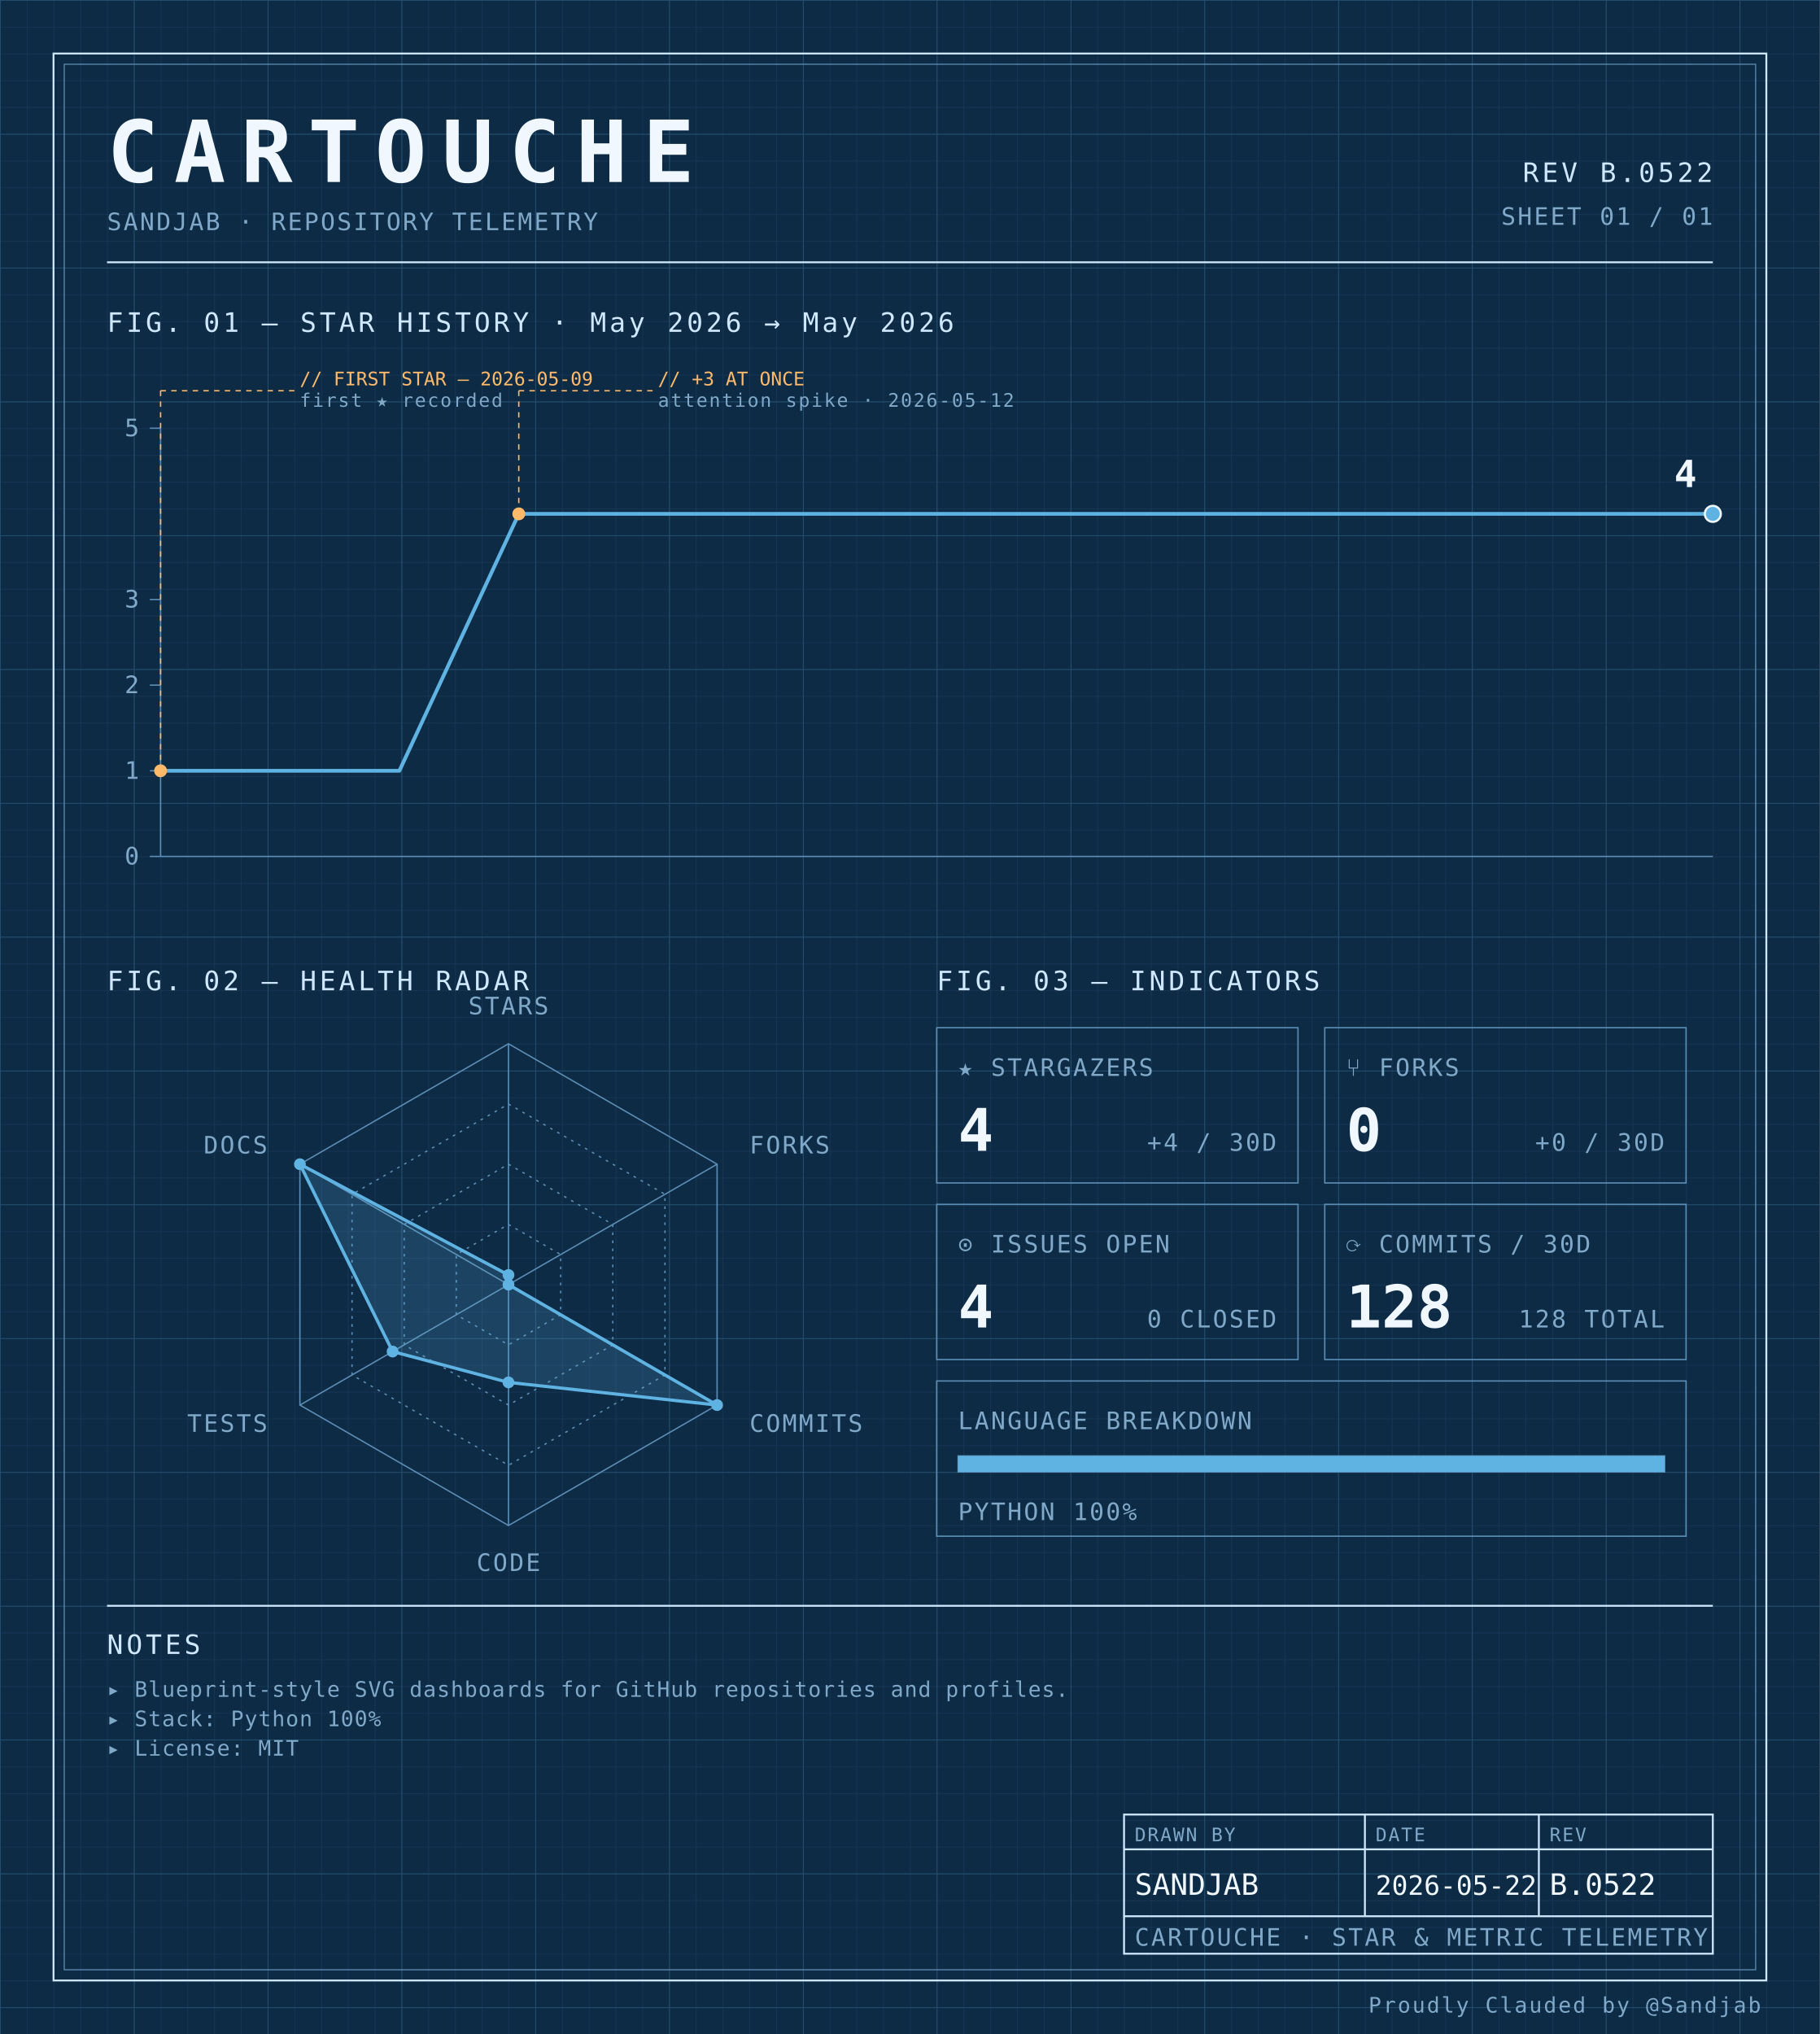
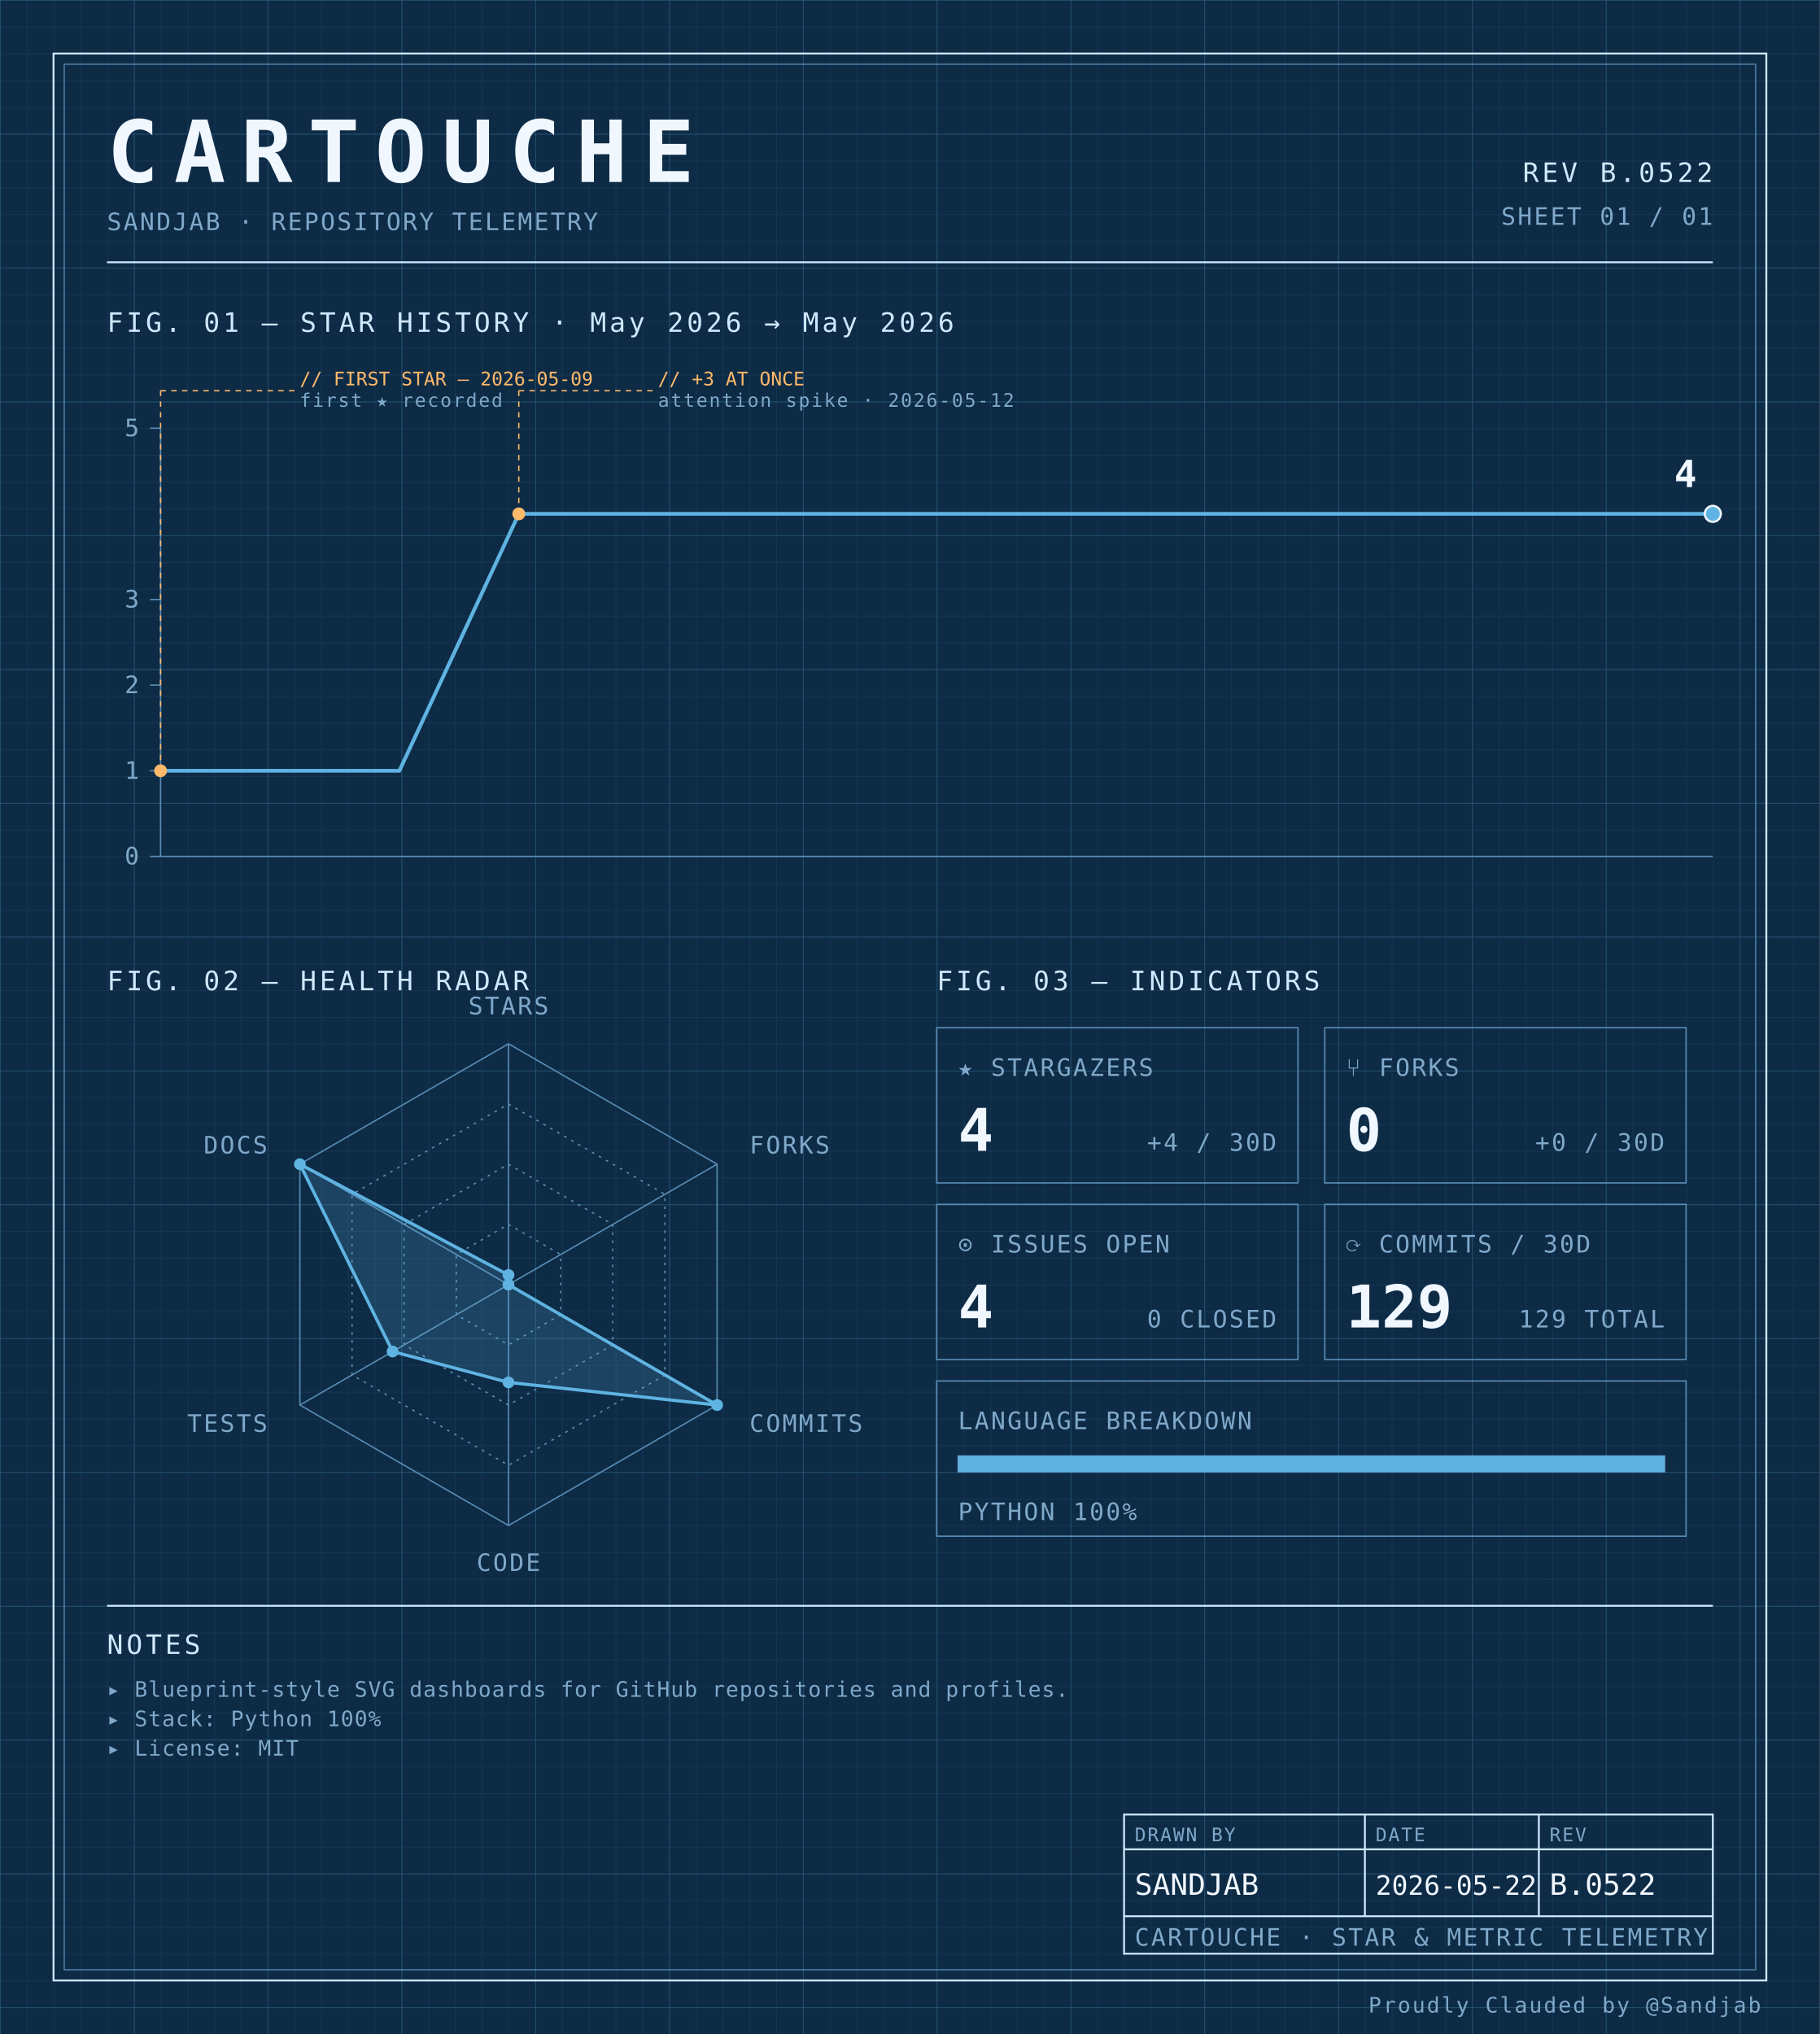
<svg xmlns="http://www.w3.org/2000/svg" width="100%" viewBox="0 0 680 760" role="img">
  <defs>
    <pattern id="grid-fine" width="10" height="10" patternUnits="userSpaceOnUse">
      <path d="M10 0H0V10" fill="none" stroke="#1a3a5c" stroke-width="0.4" />
    </pattern>
    <pattern id="grid-major" width="50" height="50" patternUnits="userSpaceOnUse">
      <path d="M50 0H0V50" fill="none" stroke="#245273" stroke-width="0.5" />
    </pattern>
  </defs>
  <rect x="0" y="0" width="680" height="760" fill="#0d2b45" />
  <rect x="0" y="0" width="680" height="760" fill="url(#grid-fine)" />
  <rect x="0" y="0" width="680" height="760" fill="url(#grid-major)" />
  <rect x="20" y="20" width="640" height="720" fill="none" stroke="#cfe8ff" stroke-width="0.7" />
  <rect x="24" y="24" width="632" height="712" fill="none" stroke="#5b8db5" stroke-width="0.4" />
  <text x="40" y="68" font-family="ui-monospace, 'SF Mono', 'JetBrains Mono', 'Cascadia Code', Consolas, monospace" font-size="32" font-weight="700" fill="#f0f7ff" text-anchor="start" letter-spacing="0.18em">CARTOUCHE</text>
  <text x="40" y="86" font-family="ui-monospace, 'SF Mono', 'JetBrains Mono', 'Cascadia Code', Consolas, monospace" font-size="9" font-weight="400" fill="#7fa8c9" text-anchor="start" letter-spacing="0.08em">SANDJAB · REPOSITORY TELEMETRY</text>
  <text x="640" y="68" font-family="ui-monospace, 'SF Mono', 'JetBrains Mono', 'Cascadia Code', Consolas, monospace" font-size="10" font-weight="400" fill="#cfe8ff" text-anchor="end" letter-spacing="0.12em">REV B.0522</text>
  <text x="640" y="84" font-family="ui-monospace, 'SF Mono', 'JetBrains Mono', 'Cascadia Code', Consolas, monospace" font-size="9" font-weight="400" fill="#7fa8c9" text-anchor="end" letter-spacing="0.08em">SHEET 01 / 01</text>
  <line x1="40" y1="98" x2="640" y2="98" stroke="#cfe8ff" stroke-width="0.7" />
  <text x="40" y="124" font-family="ui-monospace, 'SF Mono', 'JetBrains Mono', 'Cascadia Code', Consolas, monospace" font-size="10" font-weight="400" fill="#cfe8ff" text-anchor="start" letter-spacing="0.12em">FIG. 01 — STAR HISTORY · May 2026 → May 2026</text>
  <line x1="60" y1="160" x2="60" y2="320" stroke="#5b8db5" stroke-width="0.5" />
  <line x1="60" y1="320" x2="640" y2="320" stroke="#5b8db5" stroke-width="0.5" />
  <line x1="56" y1="320.0" x2="60" y2="320.0" stroke="#5b8db5" stroke-width="0.5" />
  <text x="52" y="323.0" font-family="ui-monospace, 'SF Mono', 'JetBrains Mono', 'Cascadia Code', Consolas, monospace" font-size="9" font-weight="400" fill="#7fa8c9" text-anchor="end" letter-spacing="0.08em">0</text>
  <line x1="56" y1="288.0" x2="60" y2="288.0" stroke="#5b8db5" stroke-width="0.5" />
  <text x="52" y="291.0" font-family="ui-monospace, 'SF Mono', 'JetBrains Mono', 'Cascadia Code', Consolas, monospace" font-size="9" font-weight="400" fill="#7fa8c9" text-anchor="end" letter-spacing="0.08em">1</text>
  <line x1="56" y1="256.0" x2="60" y2="256.0" stroke="#5b8db5" stroke-width="0.5" />
  <text x="52" y="259.0" font-family="ui-monospace, 'SF Mono', 'JetBrains Mono', 'Cascadia Code', Consolas, monospace" font-size="9" font-weight="400" fill="#7fa8c9" text-anchor="end" letter-spacing="0.08em">2</text>
  <line x1="56" y1="224.0" x2="60" y2="224.0" stroke="#5b8db5" stroke-width="0.5" />
  <text x="52" y="227.0" font-family="ui-monospace, 'SF Mono', 'JetBrains Mono', 'Cascadia Code', Consolas, monospace" font-size="9" font-weight="400" fill="#7fa8c9" text-anchor="end" letter-spacing="0.08em">3</text>
  <line x1="56" y1="160.0" x2="60" y2="160.0" stroke="#5b8db5" stroke-width="0.5" />
  <text x="52" y="163.0" font-family="ui-monospace, 'SF Mono', 'JetBrains Mono', 'Cascadia Code', Consolas, monospace" font-size="9" font-weight="400" fill="#7fa8c9" text-anchor="end" letter-spacing="0.08em">5</text>
  <path d="M 60.00,288.00 L 104.62,288.00 149.23,288.00 193.85,192.00 238.46,192.00 283.08,192.00 327.69,192.00 372.31,192.00 416.92,192.00 461.54,192.00 506.15,192.00 550.77,192.00 595.38,192.00 640.00,192.00 640.00,192.00" fill="none" stroke="#5fb3e2" stroke-width="1.4" stroke-linejoin="round" stroke-linecap="round" />
  <circle cx="60.0" cy="288.0" r="2.4" fill="#ffb96b" />
  <line x1="60.0" y1="288.0" x2="60.0" y2="146" stroke="#ffb96b" stroke-width="0.5" stroke-dasharray="2,2" fill="none" />
  <line x1="60.0" y1="146" x2="110.0" y2="146" stroke="#ffb96b" stroke-width="0.5" stroke-dasharray="2,2" fill="none" />
  <text x="112.0" y="144" font-family="ui-monospace, 'SF Mono', 'JetBrains Mono', 'Cascadia Code', Consolas, monospace" font-size="7" font-weight="400" fill="#ffb96b" text-anchor="start" letter-spacing="normal">// FIRST STAR — 2026-05-09</text>
  <text x="112.0" y="152" font-family="ui-monospace, 'SF Mono', 'JetBrains Mono', 'Cascadia Code', Consolas, monospace" font-size="7" font-weight="400" fill="#7fa8c9" text-anchor="start" letter-spacing="0.08em">first ★ recorded</text>
  <circle cx="193.846" cy="192.0" r="2.4" fill="#ffb96b" />
  <line x1="193.846" y1="192.0" x2="193.846" y2="146" stroke="#ffb96b" stroke-width="0.5" stroke-dasharray="2,2" fill="none" />
  <line x1="193.846" y1="146" x2="243.846" y2="146" stroke="#ffb96b" stroke-width="0.5" stroke-dasharray="2,2" fill="none" />
  <text x="245.846" y="144" font-family="ui-monospace, 'SF Mono', 'JetBrains Mono', 'Cascadia Code', Consolas, monospace" font-size="7" font-weight="400" fill="#ffb96b" text-anchor="start" letter-spacing="normal">// +3 AT ONCE</text>
  <text x="245.846" y="152" font-family="ui-monospace, 'SF Mono', 'JetBrains Mono', 'Cascadia Code', Consolas, monospace" font-size="7" font-weight="400" fill="#7fa8c9" text-anchor="start" letter-spacing="0.08em">attention spike · 2026-05-12</text>
  <circle cx="640.0" cy="192.0" r="3" fill="#5fb3e2" stroke="#f0f7ff" stroke-width="0.8" />
  <text x="634.0" y="182.0" font-family="ui-monospace, 'SF Mono', 'JetBrains Mono', 'Cascadia Code', Consolas, monospace" font-size="14" font-weight="700" fill="#f0f7ff" text-anchor="end" letter-spacing="normal">4</text>
  <text x="40" y="370" font-family="ui-monospace, 'SF Mono', 'JetBrains Mono', 'Cascadia Code', Consolas, monospace" font-size="10" font-weight="400" fill="#cfe8ff" text-anchor="start" letter-spacing="0.12em">FIG. 02 — HEALTH RADAR</text>
  <g transform="translate(190 480)">
    <polygon points="0.00,-90.00 77.94,-45.00 77.94,45.00 0.00,90.00 -77.94,45.00 -77.94,-45.00" fill="none" stroke="#5b8db5" stroke-width="0.5" />
    <polygon points="0.00,-67.50 58.46,-33.75 58.46,33.75 0.00,67.50 -58.46,33.75 -58.46,-33.75" fill="none" stroke="#5b8db5" stroke-width="0.5" stroke-dasharray="1,2" />
    <polygon points="0.00,-45.00 38.97,-22.50 38.97,22.50 0.00,45.00 -38.97,22.50 -38.97,-22.50" fill="none" stroke="#5b8db5" stroke-width="0.5" stroke-dasharray="1,2" />
    <polygon points="0.00,-22.50 19.49,-11.25 19.49,11.25 0.00,22.50 -19.49,11.25 -19.49,-11.25" fill="none" stroke="#5b8db5" stroke-width="0.5" stroke-dasharray="1,2" />
    <line x1="0" y1="0" x2="0.00" y2="-90.00" stroke="#5b8db5" stroke-width="0.5" />
    <line x1="0" y1="0" x2="77.94" y2="-45.00" stroke="#5b8db5" stroke-width="0.5" />
    <line x1="0" y1="0" x2="77.94" y2="45.00" stroke="#5b8db5" stroke-width="0.5" />
    <line x1="0" y1="0" x2="0.00" y2="90.00" stroke="#5b8db5" stroke-width="0.5" />
    <line x1="0" y1="0" x2="-77.94" y2="45.00" stroke="#5b8db5" stroke-width="0.5" />
    <line x1="0" y1="0" x2="-77.94" y2="-45.00" stroke="#5b8db5" stroke-width="0.5" />
    <polygon points="0.00,-3.60 0.00,0.00 77.94,45.00 0.00,36.53 -43.30,25.00 -77.94,-45.00" fill="#5fb3e2" fill-opacity="0.18" stroke="#5fb3e2" stroke-width="1.2" />
    <circle cx="0.00" cy="-3.60" r="2.2" fill="#5fb3e2" />
    <circle cx="0.00" cy="0.00" r="2.2" fill="#5fb3e2" />
    <circle cx="77.94" cy="45.00" r="2.2" fill="#5fb3e2" />
    <circle cx="0.00" cy="36.53" r="2.2" fill="#5fb3e2" />
    <circle cx="-43.30" cy="25.00" r="2.2" fill="#5fb3e2" />
    <circle cx="-77.94" cy="-45.00" r="2.2" fill="#5fb3e2" />
    <text x="6.3681633555662356e-15" y="-101" font-family="ui-monospace, 'SF Mono', 'JetBrains Mono', 'Cascadia Code', Consolas, monospace" font-size="9" font-weight="400" fill="#7fa8c9" text-anchor="middle" letter-spacing="0.08em">STARS</text>
    <text x="90.067" y="-49" font-family="ui-monospace, 'SF Mono', 'JetBrains Mono', 'Cascadia Code', Consolas, monospace" font-size="9" font-weight="400" fill="#7fa8c9" text-anchor="start" letter-spacing="0.08em">FORKS</text>
    <text x="90.067" y="55" font-family="ui-monospace, 'SF Mono', 'JetBrains Mono', 'Cascadia Code', Consolas, monospace" font-size="9" font-weight="400" fill="#7fa8c9" text-anchor="start" letter-spacing="0.08em">COMMITS</text>
    <text x="6.3681633555662356e-15" y="107" font-family="ui-monospace, 'SF Mono', 'JetBrains Mono', 'Cascadia Code', Consolas, monospace" font-size="9" font-weight="400" fill="#7fa8c9" text-anchor="middle" letter-spacing="0.08em">CODE</text>
    <text x="-90.067" y="55" font-family="ui-monospace, 'SF Mono', 'JetBrains Mono', 'Cascadia Code', Consolas, monospace" font-size="9" font-weight="400" fill="#7fa8c9" text-anchor="end" letter-spacing="0.08em">TESTS</text>
    <text x="-90.067" y="-49" font-family="ui-monospace, 'SF Mono', 'JetBrains Mono', 'Cascadia Code', Consolas, monospace" font-size="9" font-weight="400" fill="#7fa8c9" text-anchor="end" letter-spacing="0.08em">DOCS</text>
  </g>
  <text x="350" y="370" font-family="ui-monospace, 'SF Mono', 'JetBrains Mono', 'Cascadia Code', Consolas, monospace" font-size="10" font-weight="400" fill="#cfe8ff" text-anchor="start" letter-spacing="0.12em">FIG. 03 — INDICATORS</text>
  <rect x="350" y="384" width="135" height="58" fill="none" stroke="#5b8db5" stroke-width="0.5" />
  <text x="358" y="402" font-family="ui-monospace, 'SF Mono', 'JetBrains Mono', 'Cascadia Code', Consolas, monospace" font-size="9" font-weight="400" fill="#7fa8c9" text-anchor="start" letter-spacing="0.08em">★ STARGAZERS</text>
  <text x="358" y="430" font-family="ui-monospace, 'SF Mono', 'JetBrains Mono', 'Cascadia Code', Consolas, monospace" font-size="22" font-weight="700" fill="#f0f7ff" text-anchor="start" letter-spacing="normal">4</text>
  <text x="477" y="430" font-family="ui-monospace, 'SF Mono', 'JetBrains Mono', 'Cascadia Code', Consolas, monospace" font-size="9" font-weight="400" fill="#7fa8c9" text-anchor="end" letter-spacing="0.08em">+4 / 30D</text>
  <rect x="495" y="384" width="135" height="58" fill="none" stroke="#5b8db5" stroke-width="0.5" />
  <text x="503" y="402" font-family="ui-monospace, 'SF Mono', 'JetBrains Mono', 'Cascadia Code', Consolas, monospace" font-size="9" font-weight="400" fill="#7fa8c9" text-anchor="start" letter-spacing="0.08em">⑂ FORKS</text>
  <text x="503" y="430" font-family="ui-monospace, 'SF Mono', 'JetBrains Mono', 'Cascadia Code', Consolas, monospace" font-size="22" font-weight="700" fill="#f0f7ff" text-anchor="start" letter-spacing="normal">0</text>
  <text x="622" y="430" font-family="ui-monospace, 'SF Mono', 'JetBrains Mono', 'Cascadia Code', Consolas, monospace" font-size="9" font-weight="400" fill="#7fa8c9" text-anchor="end" letter-spacing="0.08em">+0 / 30D</text>
  <rect x="350" y="450" width="135" height="58" fill="none" stroke="#5b8db5" stroke-width="0.5" />
  <text x="358" y="468" font-family="ui-monospace, 'SF Mono', 'JetBrains Mono', 'Cascadia Code', Consolas, monospace" font-size="9" font-weight="400" fill="#7fa8c9" text-anchor="start" letter-spacing="0.08em">⊙ ISSUES OPEN</text>
  <text x="358" y="496" font-family="ui-monospace, 'SF Mono', 'JetBrains Mono', 'Cascadia Code', Consolas, monospace" font-size="22" font-weight="700" fill="#f0f7ff" text-anchor="start" letter-spacing="normal">4</text>
  <text x="477" y="496" font-family="ui-monospace, 'SF Mono', 'JetBrains Mono', 'Cascadia Code', Consolas, monospace" font-size="9" font-weight="400" fill="#7fa8c9" text-anchor="end" letter-spacing="0.08em">0 CLOSED</text>
  <rect x="495" y="450" width="135" height="58" fill="none" stroke="#5b8db5" stroke-width="0.5" />
  <text x="503" y="468" font-family="ui-monospace, 'SF Mono', 'JetBrains Mono', 'Cascadia Code', Consolas, monospace" font-size="9" font-weight="400" fill="#7fa8c9" text-anchor="start" letter-spacing="0.08em">⟳ COMMITS / 30D</text>
-   <text x="503" y="496" font-family="ui-monospace, 'SF Mono', 'JetBrains Mono', 'Cascadia Code', Consolas, monospace" font-size="22" font-weight="700" fill="#f0f7ff" text-anchor="start" letter-spacing="normal">128</text>
-   <text x="622" y="496" font-family="ui-monospace, 'SF Mono', 'JetBrains Mono', 'Cascadia Code', Consolas, monospace" font-size="9" font-weight="400" fill="#7fa8c9" text-anchor="end" letter-spacing="0.08em">128 TOTAL</text>
+   <text x="503" y="496" font-family="ui-monospace, 'SF Mono', 'JetBrains Mono', 'Cascadia Code', Consolas, monospace" font-size="22" font-weight="700" fill="#f0f7ff" text-anchor="start" letter-spacing="normal">129</text>
+   <text x="622" y="496" font-family="ui-monospace, 'SF Mono', 'JetBrains Mono', 'Cascadia Code', Consolas, monospace" font-size="9" font-weight="400" fill="#7fa8c9" text-anchor="end" letter-spacing="0.08em">129 TOTAL</text>
  <rect x="350" y="516" width="280" height="58" fill="none" stroke="#5b8db5" stroke-width="0.5" />
  <text x="358" y="534" font-family="ui-monospace, 'SF Mono', 'JetBrains Mono', 'Cascadia Code', Consolas, monospace" font-size="9" font-weight="400" fill="#7fa8c9" text-anchor="start" letter-spacing="0.08em">LANGUAGE BREAKDOWN</text>
  <rect x="358" y="544" width="264" height="6" fill="none" stroke="#5b8db5" stroke-width="0.5" />
  <rect x="358" y="544" width="264.00" height="6" fill="#5fb3e2" />
  <text x="358" y="568" font-family="ui-monospace, 'SF Mono', 'JetBrains Mono', 'Cascadia Code', Consolas, monospace" font-size="9" font-weight="400" fill="#7fa8c9" text-anchor="start" letter-spacing="0.08em">PYTHON 100%</text>
  <line x1="40" y1="600" x2="640" y2="600" stroke="#cfe8ff" stroke-width="0.7" />
  <text x="40" y="618" font-family="ui-monospace, 'SF Mono', 'JetBrains Mono', 'Cascadia Code', Consolas, monospace" font-size="10" font-weight="400" fill="#cfe8ff" text-anchor="start" letter-spacing="0.12em">NOTES</text>
  <text x="40" y="634" font-family="ui-monospace, 'SF Mono', 'JetBrains Mono', 'Cascadia Code', Consolas, monospace" font-size="8" font-weight="400" fill="#7fa8c9" text-anchor="start" letter-spacing="0.04em">▸ Blueprint-style SVG dashboards for GitHub repositories and profiles.</text>
  <text x="40" y="645" font-family="ui-monospace, 'SF Mono', 'JetBrains Mono', 'Cascadia Code', Consolas, monospace" font-size="8" font-weight="400" fill="#7fa8c9" text-anchor="start" letter-spacing="0.04em">▸ Stack: Python 100%</text>
  <text x="40" y="656" font-family="ui-monospace, 'SF Mono', 'JetBrains Mono', 'Cascadia Code', Consolas, monospace" font-size="8" font-weight="400" fill="#7fa8c9" text-anchor="start" letter-spacing="0.04em">▸ License: MIT</text>
  <rect x="420" y="678" width="220" height="52" fill="none" stroke="#cfe8ff" stroke-width="0.7" />
  <line x1="420" y1="691" x2="640" y2="691" stroke="#cfe8ff" stroke-width="0.7" />
  <line x1="420" y1="716" x2="640" y2="716" stroke="#cfe8ff" stroke-width="0.7" />
  <line x1="510" y1="678" x2="510" y2="716" stroke="#cfe8ff" stroke-width="0.7" />
  <line x1="575" y1="678" x2="575" y2="716" stroke="#cfe8ff" stroke-width="0.7" />
  <text x="424" y="688" font-family="ui-monospace, 'SF Mono', 'JetBrains Mono', 'Cascadia Code', Consolas, monospace" font-size="7" font-weight="400" fill="#7fa8c9" text-anchor="start" letter-spacing="0.08em">DRAWN BY</text>
  <text x="514" y="688" font-family="ui-monospace, 'SF Mono', 'JetBrains Mono', 'Cascadia Code', Consolas, monospace" font-size="7" font-weight="400" fill="#7fa8c9" text-anchor="start" letter-spacing="0.08em">DATE</text>
  <text x="579" y="688" font-family="ui-monospace, 'SF Mono', 'JetBrains Mono', 'Cascadia Code', Consolas, monospace" font-size="7" font-weight="400" fill="#7fa8c9" text-anchor="start" letter-spacing="0.08em">REV</text>
  <text x="424" y="708" font-family="ui-monospace, 'SF Mono', 'JetBrains Mono', 'Cascadia Code', Consolas, monospace" font-size="11" font-weight="400" fill="#f0f7ff" text-anchor="start" letter-spacing="normal">SANDJAB</text>
  <text x="514" y="708" font-family="ui-monospace, 'SF Mono', 'JetBrains Mono', 'Cascadia Code', Consolas, monospace" font-size="10" font-weight="400" fill="#f0f7ff" text-anchor="start" letter-spacing="normal">2026-05-22</text>
  <text x="579" y="708" font-family="ui-monospace, 'SF Mono', 'JetBrains Mono', 'Cascadia Code', Consolas, monospace" font-size="11" font-weight="400" fill="#f0f7ff" text-anchor="start" letter-spacing="normal">B.0522</text>
  <text x="424" y="727" font-family="ui-monospace, 'SF Mono', 'JetBrains Mono', 'Cascadia Code', Consolas, monospace" font-size="9" font-weight="400" fill="#7fa8c9" text-anchor="start" letter-spacing="0.08em">CARTOUCHE · STAR &amp; METRIC TELEMETRY</text>
  <text x="658" y="752" font-family="ui-monospace, 'SF Mono', 'JetBrains Mono', 'Cascadia Code', Consolas, monospace" font-size="8" font-weight="400" fill="#7fa8c9" text-anchor="end" letter-spacing="0.08em">Proudly Clauded by @Sandjab</text>
</svg>
